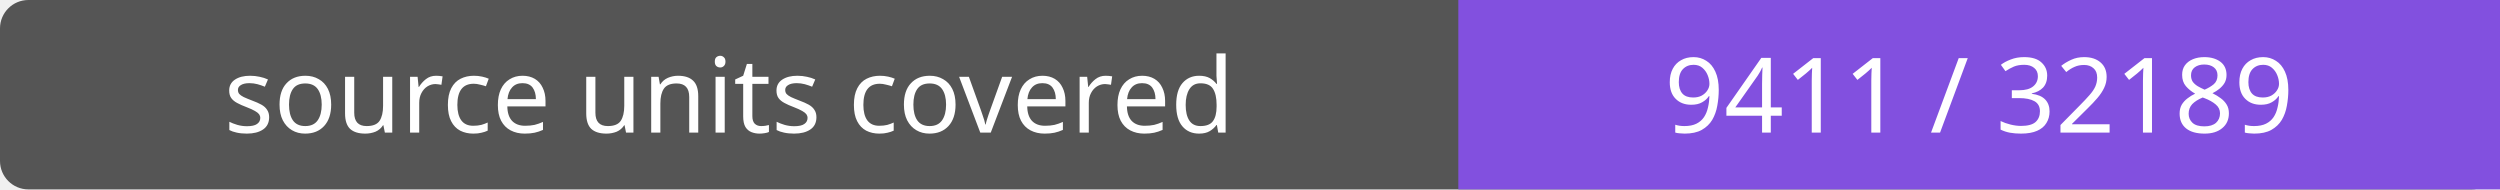
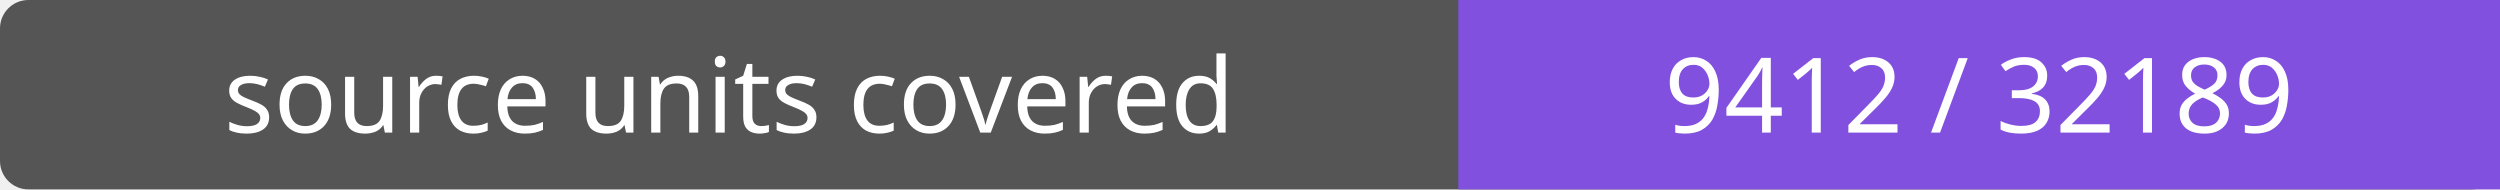
- <svg xmlns="http://www.w3.org/2000/svg" width="264" height="20" role="img" aria-label="source units covered: 9411 / 32189">
+ <svg xmlns="http://www.w3.org/2000/svg" width="264" height="20" role="img" aria-label="source units covered: 9412 / 32189">
  <rect width="264" height="20" rx="3" fill="#555" />
  <path fill="#8250df" d="M154 0h110v20H154z" />
  <g fill="#fff" text-anchor="middle" font-family="Verdana,sans-serif" font-size="11">
    <text x="77.0" y="14">source units covered</text>
-     <text x="209.0" y="14">9411 / 32189</text>
+     <text x="209.0" y="14">9412 / 32189</text>
  </g>
</svg>
